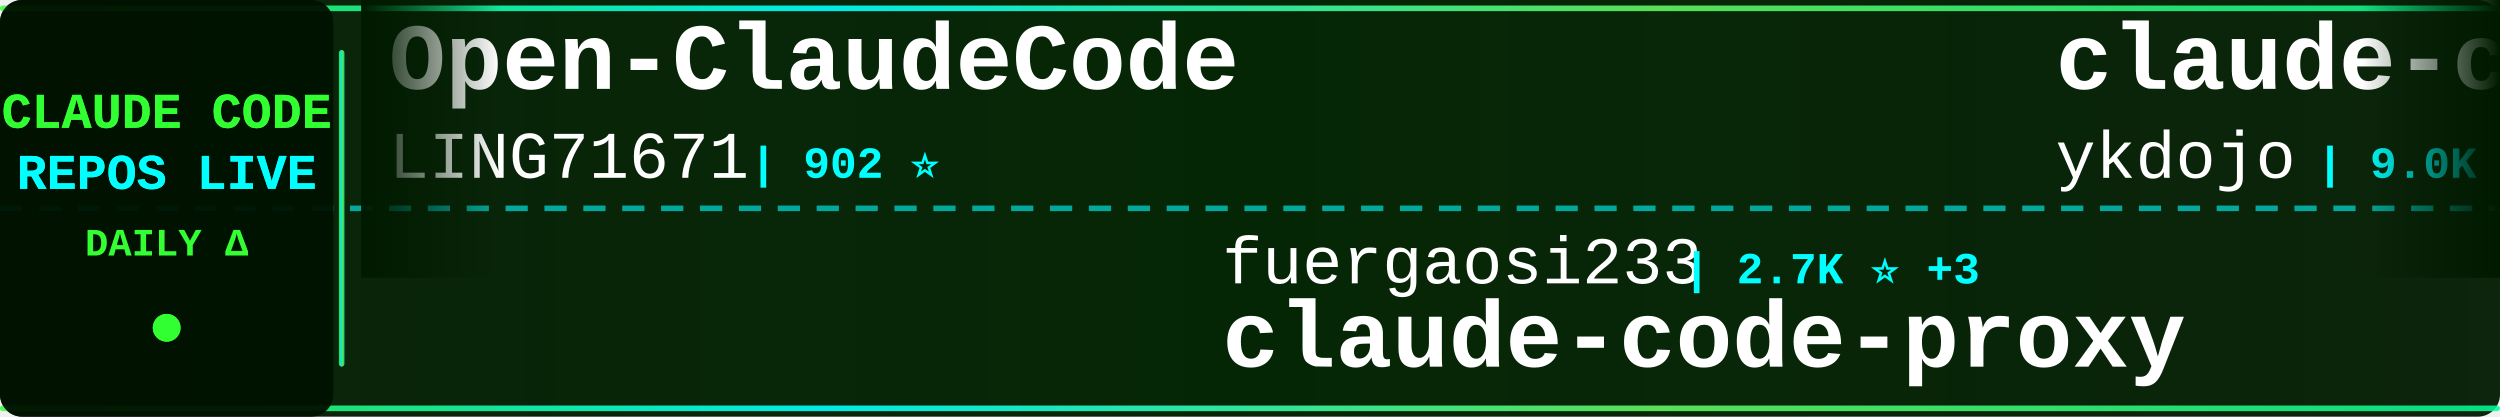
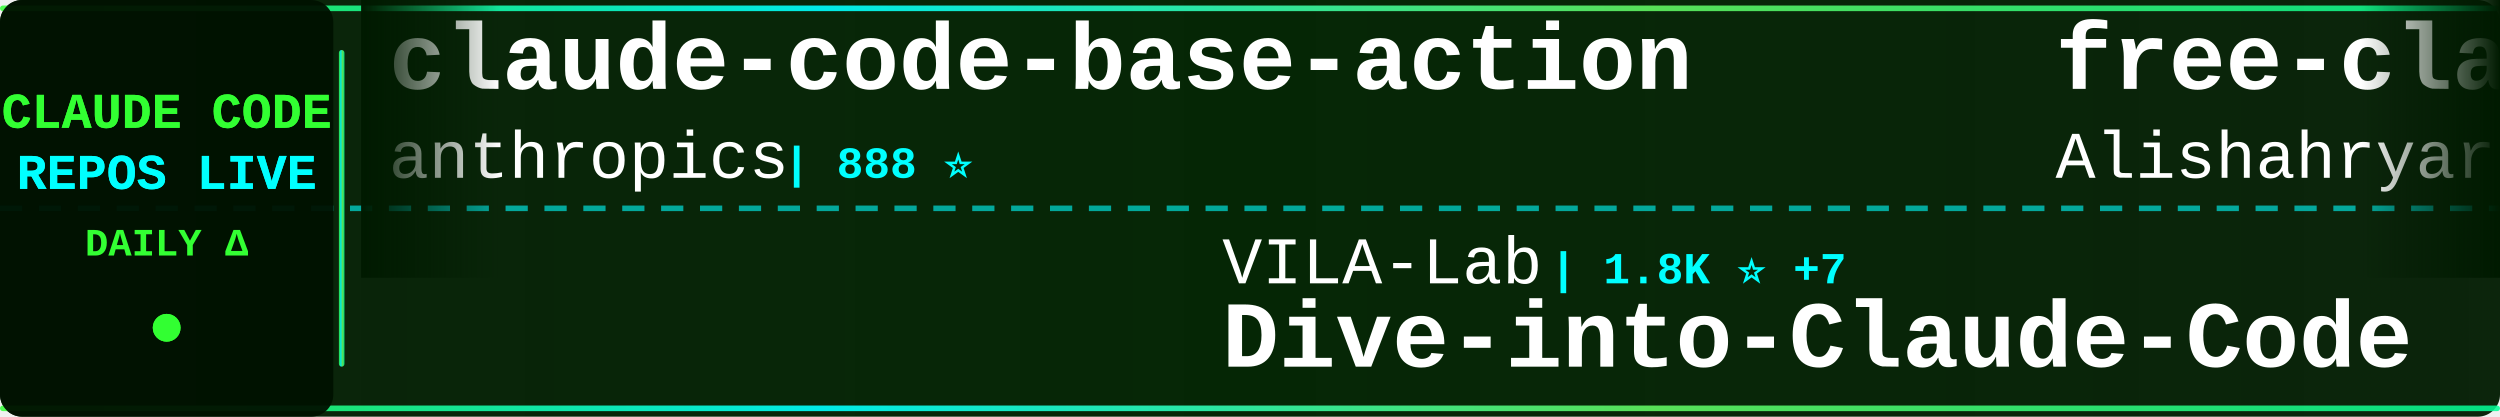
<svg xmlns="http://www.w3.org/2000/svg" width="900" height="150">
  <defs>
    <linearGradient id="tickerBg" x1="0%" y1="0%" x2="100%" y2="0%">
      <stop offset="0%" style="stop-color:#001a00;stop-opacity:0.95" />
      <stop offset="50%" style="stop-color:#002200;stop-opacity:0.98" />
      <stop offset="100%" style="stop-color:#001a00;stop-opacity:0.95" />
    </linearGradient>
    <linearGradient id="borderGrad" x1="0%" y1="0%" x2="100%" y2="0%">
      <stop offset="0%" style="stop-color:#33ff33;stop-opacity:0.85">
        <animate attributeName="stop-opacity" values="0.85;1;0.85" dur="2s" repeatCount="indefinite" />
      </stop>
      <stop offset="33%" style="stop-color:#00ffff;stop-opacity:0.9">
        <animate attributeName="stop-opacity" values="0.9;1;0.9" dur="2.2s" repeatCount="indefinite" />
      </stop>
      <stop offset="66%" style="stop-color:#66ff66;stop-opacity:0.85">
        <animate attributeName="stop-opacity" values="0.85;1;0.85" dur="1.8s" repeatCount="indefinite" />
      </stop>
      <stop offset="100%" style="stop-color:#00ff99;stop-opacity:0.85">
        <animate attributeName="stop-opacity" values="0.85;1;0.85" dur="2s" repeatCount="indefinite" />
      </stop>
    </linearGradient>
    <filter id="textGlow">
      <feGaussianBlur stdDeviation="0.1" result="coloredBlur" />
      <feMerge>
        <feMergeNode in="coloredBlur" />
        <feMergeNode in="SourceGraphic" />
      </feMerge>
    </filter>
    <filter id="metricGlow">
      <feGaussianBlur stdDeviation="0.2" result="coloredBlur" />
      <feMerge>
        <feMergeNode in="coloredBlur" />
        <feMergeNode in="SourceGraphic" />
      </feMerge>
    </filter>
    <linearGradient id="leftFade" x1="0%" y1="0%" x2="100%" y2="0%">
      <stop offset="0%" style="stop-color:#001a00;stop-opacity:1" />
      <stop offset="100%" style="stop-color:#001a00;stop-opacity:0" />
    </linearGradient>
    <linearGradient id="rightFade" x1="0%" y1="0%" x2="100%" y2="0%">
      <stop offset="0%" style="stop-color:#001a00;stop-opacity:0" />
      <stop offset="100%" style="stop-color:#001a00;stop-opacity:1" />
    </linearGradient>
  </defs>
  <rect width="900" height="150" fill="url(#tickerBg)" rx="8" />
  <rect x="0" y="2" width="900" height="2" fill="url(#borderGrad)" rx="1" />
  <rect x="0" y="146" width="900" height="2" fill="url(#borderGrad)" rx="1" />
  <line x1="0" y1="75" x2="900" y2="75" stroke="#00ffff" stroke-width="2" stroke-dasharray="8 6" opacity="0.6" />
  <rect x="0" y="0" width="120" height="150" fill="#001100" opacity="0.95" rx="8" />
  <text x="60" y="46" font-family="'Courier New', monospace" font-size="18" font-weight="bold" fill="#33ff33" text-anchor="middle" filter="url(#textGlow)">
    CLAUDE CODE
  </text>
  <text x="60" y="68" font-family="'Courier New', monospace" font-size="18" font-weight="bold" fill="#00ffff" text-anchor="middle" filter="url(#textGlow)">
    REPOS LIVE
  </text>
  <text x="60" y="92" font-family="'Courier New', monospace" font-size="14" font-weight="bold" fill="#33ff33" text-anchor="middle">
    DAILY Δ
  </text>
  <circle cx="60" cy="118" r="5" fill="#33ff33" filter="url(#metricGlow)">
    <animate attributeName="r" values="4;6;4" dur="1.5s" repeatCount="indefinite" />
    <animate attributeName="opacity" values="0.6;1;0.6" dur="1.5s" repeatCount="indefinite" />
  </circle>
  <rect x="122" y="18" width="2" height="114" fill="url(#borderGrad)" rx="1" />
  <clipPath id="tickerClip">
    <rect x="130" y="0" width="770" height="150" />
  </clipPath>
  <g clip-path="url(#tickerClip)">
    <g id="tickerItems">
      <animateTransform attributeName="transform" attributeType="XML" type="translate" from="0 0" to="-3000 0" dur="54s" repeatCount="indefinite" />
      <g transform="translate(0, 0)">
-         <text x="140" y="32" font-family="'Courier New', monospace" font-size="34" font-weight="bold" fill="#ffffff">Open-ClaudeCode</text>
-         <text x="140" y="64" font-family="'Courier New', monospace" font-size="24" font-weight="normal" fill="#ffffff" opacity="1.0">LING71671</text>
-         <text x="270" y="64" font-family="'Courier New', monospace" font-size="16" font-weight="bold" fill="#00ffff"> | 902 ⭐</text>
+         <text x="140" y="32" font-family="'Courier New', monospace" font-size="34" font-weight="bold" fill="#ffffff">claude-code-base-action</text>
+         <text x="140" y="64" font-family="'Courier New', monospace" font-size="24" font-weight="normal" fill="#ffffff" opacity="1.0">anthropics</text>
+         <text x="282" y="64" font-family="'Courier New', monospace" font-size="16" font-weight="bold" fill="#00ffff"> | 888 ⭐</text>
      </g>
      <g transform="translate(300, 0)">
-         <text x="140" y="102" font-family="'Courier New', monospace" font-size="24" font-weight="normal" fill="#ffffff" opacity="1.0">fuergaosi233</text>
-         <text x="306" y="102" font-family="'Courier New', monospace" font-size="16" font-weight="bold" fill="#00ffff"> | 2.7K ⭐ +3</text>
-         <text x="140" y="132" font-family="'Courier New', monospace" font-size="34" font-weight="bold" fill="#ffffff">claude-code-proxy</text>
+         <text x="140" y="102" font-family="'Courier New', monospace" font-size="24" font-weight="normal" fill="#ffffff" opacity="1.0">VILA-Lab</text>
+         <text x="258" y="102" font-family="'Courier New', monospace" font-size="16" font-weight="bold" fill="#00ffff"> | 1.8K ⭐ +7</text>
+         <text x="140" y="132" font-family="'Courier New', monospace" font-size="34" font-weight="bold" fill="#ffffff">Dive-into-Claude-Code</text>
      </g>
      <g transform="translate(600, 0)">
-         <text x="140" y="32" font-family="'Courier New', monospace" font-size="34" font-weight="bold" fill="#ffffff">claude-code-tips</text>
-         <text x="140" y="64" font-family="'Courier New', monospace" font-size="24" font-weight="normal" fill="#ffffff" opacity="1.0">ykdojo</text>
-         <text x="234" y="64" font-family="'Courier New', monospace" font-size="16" font-weight="bold" fill="#00ffff"> | 9.0K ⭐ +13</text>
+         <text x="140" y="32" font-family="'Courier New', monospace" font-size="34" font-weight="bold" fill="#ffffff">free-claude-code</text>
+         <text x="140" y="64" font-family="'Courier New', monospace" font-size="24" font-weight="normal" fill="#ffffff" opacity="1.0">Alishahryar1</text>
+         <text x="306" y="64" font-family="'Courier New', monospace" font-size="16" font-weight="bold" fill="#00ffff"> | 37.7K ⭐ +207</text>
      </g>
      <g transform="translate(900, 0)">
        <text x="140" y="102" font-family="'Courier New', monospace" font-size="24" font-weight="normal" fill="#ffffff" opacity="1.0">guanshan</text>
        <text x="258" y="102" font-family="'Courier New', monospace" font-size="16" font-weight="bold" fill="#00ffff"> | 61 ⭐</text>
        <text x="140" y="132" font-family="'Courier New', monospace" font-size="34" font-weight="bold" fill="#ffffff">ClaudeCode</text>
      </g>
      <g transform="translate(1200, 0)">
-         <text x="140" y="32" font-family="'Courier New', monospace" font-size="34" font-weight="bold" fill="#ffffff">claude-code-telegram</text>
-         <text x="140" y="64" font-family="'Courier New', monospace" font-size="24" font-weight="normal" fill="#ffffff" opacity="1.0">RichardAtCT</text>
-         <text x="294" y="64" font-family="'Courier New', monospace" font-size="16" font-weight="bold" fill="#00ffff"> | 2.7K ⭐ +1</text>
+         <text x="140" y="32" font-family="'Courier New', monospace" font-size="34" font-weight="bold" fill="#ffffff">claude-code</text>
+         <text x="140" y="64" font-family="'Courier New', monospace" font-size="24" font-weight="normal" fill="#ffffff" opacity="1.0">RishabhK103</text>
+         <text x="294" y="64" font-family="'Courier New', monospace" font-size="16" font-weight="bold" fill="#00ffff"> | 99 ⭐ +1</text>
      </g>
      <g transform="translate(1500, 0)">
-         <text x="140" y="102" font-family="'Courier New', monospace" font-size="24" font-weight="normal" fill="#ffffff" opacity="1.0">Piebald-AI</text>
-         <text x="282" y="102" font-family="'Courier New', monospace" font-size="16" font-weight="bold" fill="#00ffff"> | 11.5K ⭐ +27</text>
-         <text x="140" y="132" font-family="'Courier New', monospace" font-size="34" font-weight="bold" fill="#ffffff">claude-code-system-promp...</text>
+         <text x="140" y="102" font-family="'Courier New', monospace" font-size="24" font-weight="normal" fill="#ffffff" opacity="1.0">shareAI-lab</text>
+         <text x="294" y="102" font-family="'Courier New', monospace" font-size="16" font-weight="bold" fill="#00ffff"> | 69.0K ⭐ +208</text>
+         <text x="140" y="132" font-family="'Courier New', monospace" font-size="34" font-weight="bold" fill="#ffffff">learn-claude-code</text>
      </g>
      <g transform="translate(1800, 0)">
-         <text x="140" y="32" font-family="'Courier New', monospace" font-size="34" font-weight="bold" fill="#ffffff">claude-code-harness</text>
-         <text x="140" y="64" font-family="'Courier New', monospace" font-size="24" font-weight="normal" fill="#ffffff" opacity="1.0">Chachamaru127</text>
-         <text x="318" y="64" font-family="'Courier New', monospace" font-size="16" font-weight="bold" fill="#00ffff"> | 2.9K ⭐ +9</text>
+         <text x="140" y="32" font-family="'Courier New', monospace" font-size="34" font-weight="bold" fill="#ffffff">claude-code-spec-workflo...</text>
+         <text x="140" y="64" font-family="'Courier New', monospace" font-size="24" font-weight="normal" fill="#ffffff" opacity="1.0">Pimzino</text>
+         <text x="246" y="64" font-family="'Courier New', monospace" font-size="16" font-weight="bold" fill="#00ffff"> | 3.8K ⭐ +2</text>
      </g>
      <g transform="translate(2100, 0)">
-         <text x="140" y="102" font-family="'Courier New', monospace" font-size="24" font-weight="normal" fill="#ffffff" opacity="1.0">anthropics</text>
-         <text x="282" y="102" font-family="'Courier New', monospace" font-size="16" font-weight="bold" fill="#00ffff"> | 135.0K ⭐ +167</text>
+         <text x="140" y="102" font-family="'Courier New', monospace" font-size="24" font-weight="normal" fill="#ffffff" opacity="1.0">freestylefly</text>
+         <text x="306" y="102" font-family="'Courier New', monospace" font-size="16" font-weight="bold" fill="#00ffff"> | 127 ⭐</text>
        <text x="140" y="132" font-family="'Courier New', monospace" font-size="34" font-weight="bold" fill="#ffffff">claude-code</text>
      </g>
      <g transform="translate(2400, 0)">
-         <text x="140" y="32" font-family="'Courier New', monospace" font-size="34" font-weight="bold" fill="#ffffff">claude-code-video-toolki...</text>
-         <text x="140" y="64" font-family="'Courier New', monospace" font-size="24" font-weight="normal" fill="#ffffff" opacity="1.0">digitalsamba</text>
-         <text x="306" y="64" font-family="'Courier New', monospace" font-size="16" font-weight="bold" fill="#00ffff"> | 1.6K ⭐ +9</text>
+         <text x="140" y="32" font-family="'Courier New', monospace" font-size="34" font-weight="bold" fill="#ffffff">claude-code-book</text>
+         <text x="140" y="64" font-family="'Courier New', monospace" font-size="24" font-weight="normal" fill="#ffffff" opacity="1.0">lintsinghua</text>
+         <text x="294" y="64" font-family="'Courier New', monospace" font-size="16" font-weight="bold" fill="#00ffff"> | 3.8K ⭐ +14</text>
      </g>
      <g transform="translate(2700, 0)">
-         <text x="140" y="102" font-family="'Courier New', monospace" font-size="24" font-weight="normal" fill="#ffffff" opacity="1.0">anthropics</text>
-         <text x="282" y="102" font-family="'Courier New', monospace" font-size="16" font-weight="bold" fill="#00ffff"> | 5.4K ⭐ +13</text>
-         <text x="140" y="132" font-family="'Courier New', monospace" font-size="34" font-weight="bold" fill="#ffffff">claude-code-security-rev...</text>
+         <text x="140" y="102" font-family="'Courier New', monospace" font-size="24" font-weight="normal" fill="#ffffff" opacity="1.0">JrCx7scC</text>
+         <text x="258" y="102" font-family="'Courier New', monospace" font-size="16" font-weight="bold" fill="#00ffff"> | 371 ⭐</text>
+         <text x="140" y="132" font-family="'Courier New', monospace" font-size="34" font-weight="bold" fill="#ffffff">claude-code-source</text>
      </g>
      <g transform="translate(3000, 0)">
-         <text x="140" y="32" font-family="'Courier New', monospace" font-size="34" font-weight="bold" fill="#ffffff">Open-ClaudeCode</text>
-         <text x="140" y="64" font-family="'Courier New', monospace" font-size="24" font-weight="normal" fill="#ffffff" opacity="1.0">LING71671</text>
-         <text x="270" y="64" font-family="'Courier New', monospace" font-size="16" font-weight="bold" fill="#00ffff"> | 902 ⭐</text>
+         <text x="140" y="32" font-family="'Courier New', monospace" font-size="34" font-weight="bold" fill="#ffffff">claude-code-base-action</text>
+         <text x="140" y="64" font-family="'Courier New', monospace" font-size="24" font-weight="normal" fill="#ffffff" opacity="1.0">anthropics</text>
+         <text x="282" y="64" font-family="'Courier New', monospace" font-size="16" font-weight="bold" fill="#00ffff"> | 888 ⭐</text>
      </g>
      <g transform="translate(3300, 0)">
-         <text x="140" y="102" font-family="'Courier New', monospace" font-size="24" font-weight="normal" fill="#ffffff" opacity="1.0">fuergaosi233</text>
-         <text x="306" y="102" font-family="'Courier New', monospace" font-size="16" font-weight="bold" fill="#00ffff"> | 2.7K ⭐ +3</text>
-         <text x="140" y="132" font-family="'Courier New', monospace" font-size="34" font-weight="bold" fill="#ffffff">claude-code-proxy</text>
+         <text x="140" y="102" font-family="'Courier New', monospace" font-size="24" font-weight="normal" fill="#ffffff" opacity="1.0">VILA-Lab</text>
+         <text x="258" y="102" font-family="'Courier New', monospace" font-size="16" font-weight="bold" fill="#00ffff"> | 1.8K ⭐ +7</text>
+         <text x="140" y="132" font-family="'Courier New', monospace" font-size="34" font-weight="bold" fill="#ffffff">Dive-into-Claude-Code</text>
      </g>
      <g transform="translate(3600, 0)">
-         <text x="140" y="32" font-family="'Courier New', monospace" font-size="34" font-weight="bold" fill="#ffffff">claude-code-tips</text>
-         <text x="140" y="64" font-family="'Courier New', monospace" font-size="24" font-weight="normal" fill="#ffffff" opacity="1.0">ykdojo</text>
-         <text x="234" y="64" font-family="'Courier New', monospace" font-size="16" font-weight="bold" fill="#00ffff"> | 9.0K ⭐ +13</text>
+         <text x="140" y="32" font-family="'Courier New', monospace" font-size="34" font-weight="bold" fill="#ffffff">free-claude-code</text>
+         <text x="140" y="64" font-family="'Courier New', monospace" font-size="24" font-weight="normal" fill="#ffffff" opacity="1.0">Alishahryar1</text>
+         <text x="306" y="64" font-family="'Courier New', monospace" font-size="16" font-weight="bold" fill="#00ffff"> | 37.7K ⭐ +207</text>
      </g>
      <g transform="translate(3900, 0)">
        <text x="140" y="102" font-family="'Courier New', monospace" font-size="24" font-weight="normal" fill="#ffffff" opacity="1.0">guanshan</text>
        <text x="258" y="102" font-family="'Courier New', monospace" font-size="16" font-weight="bold" fill="#00ffff"> | 61 ⭐</text>
        <text x="140" y="132" font-family="'Courier New', monospace" font-size="34" font-weight="bold" fill="#ffffff">ClaudeCode</text>
      </g>
    </g>
  </g>
  <rect x="130" y="0" width="50" height="100" fill="url(#leftFade)" />
  <rect x="850" y="0" width="50" height="100" fill="url(#rightFade)" />
</svg>
